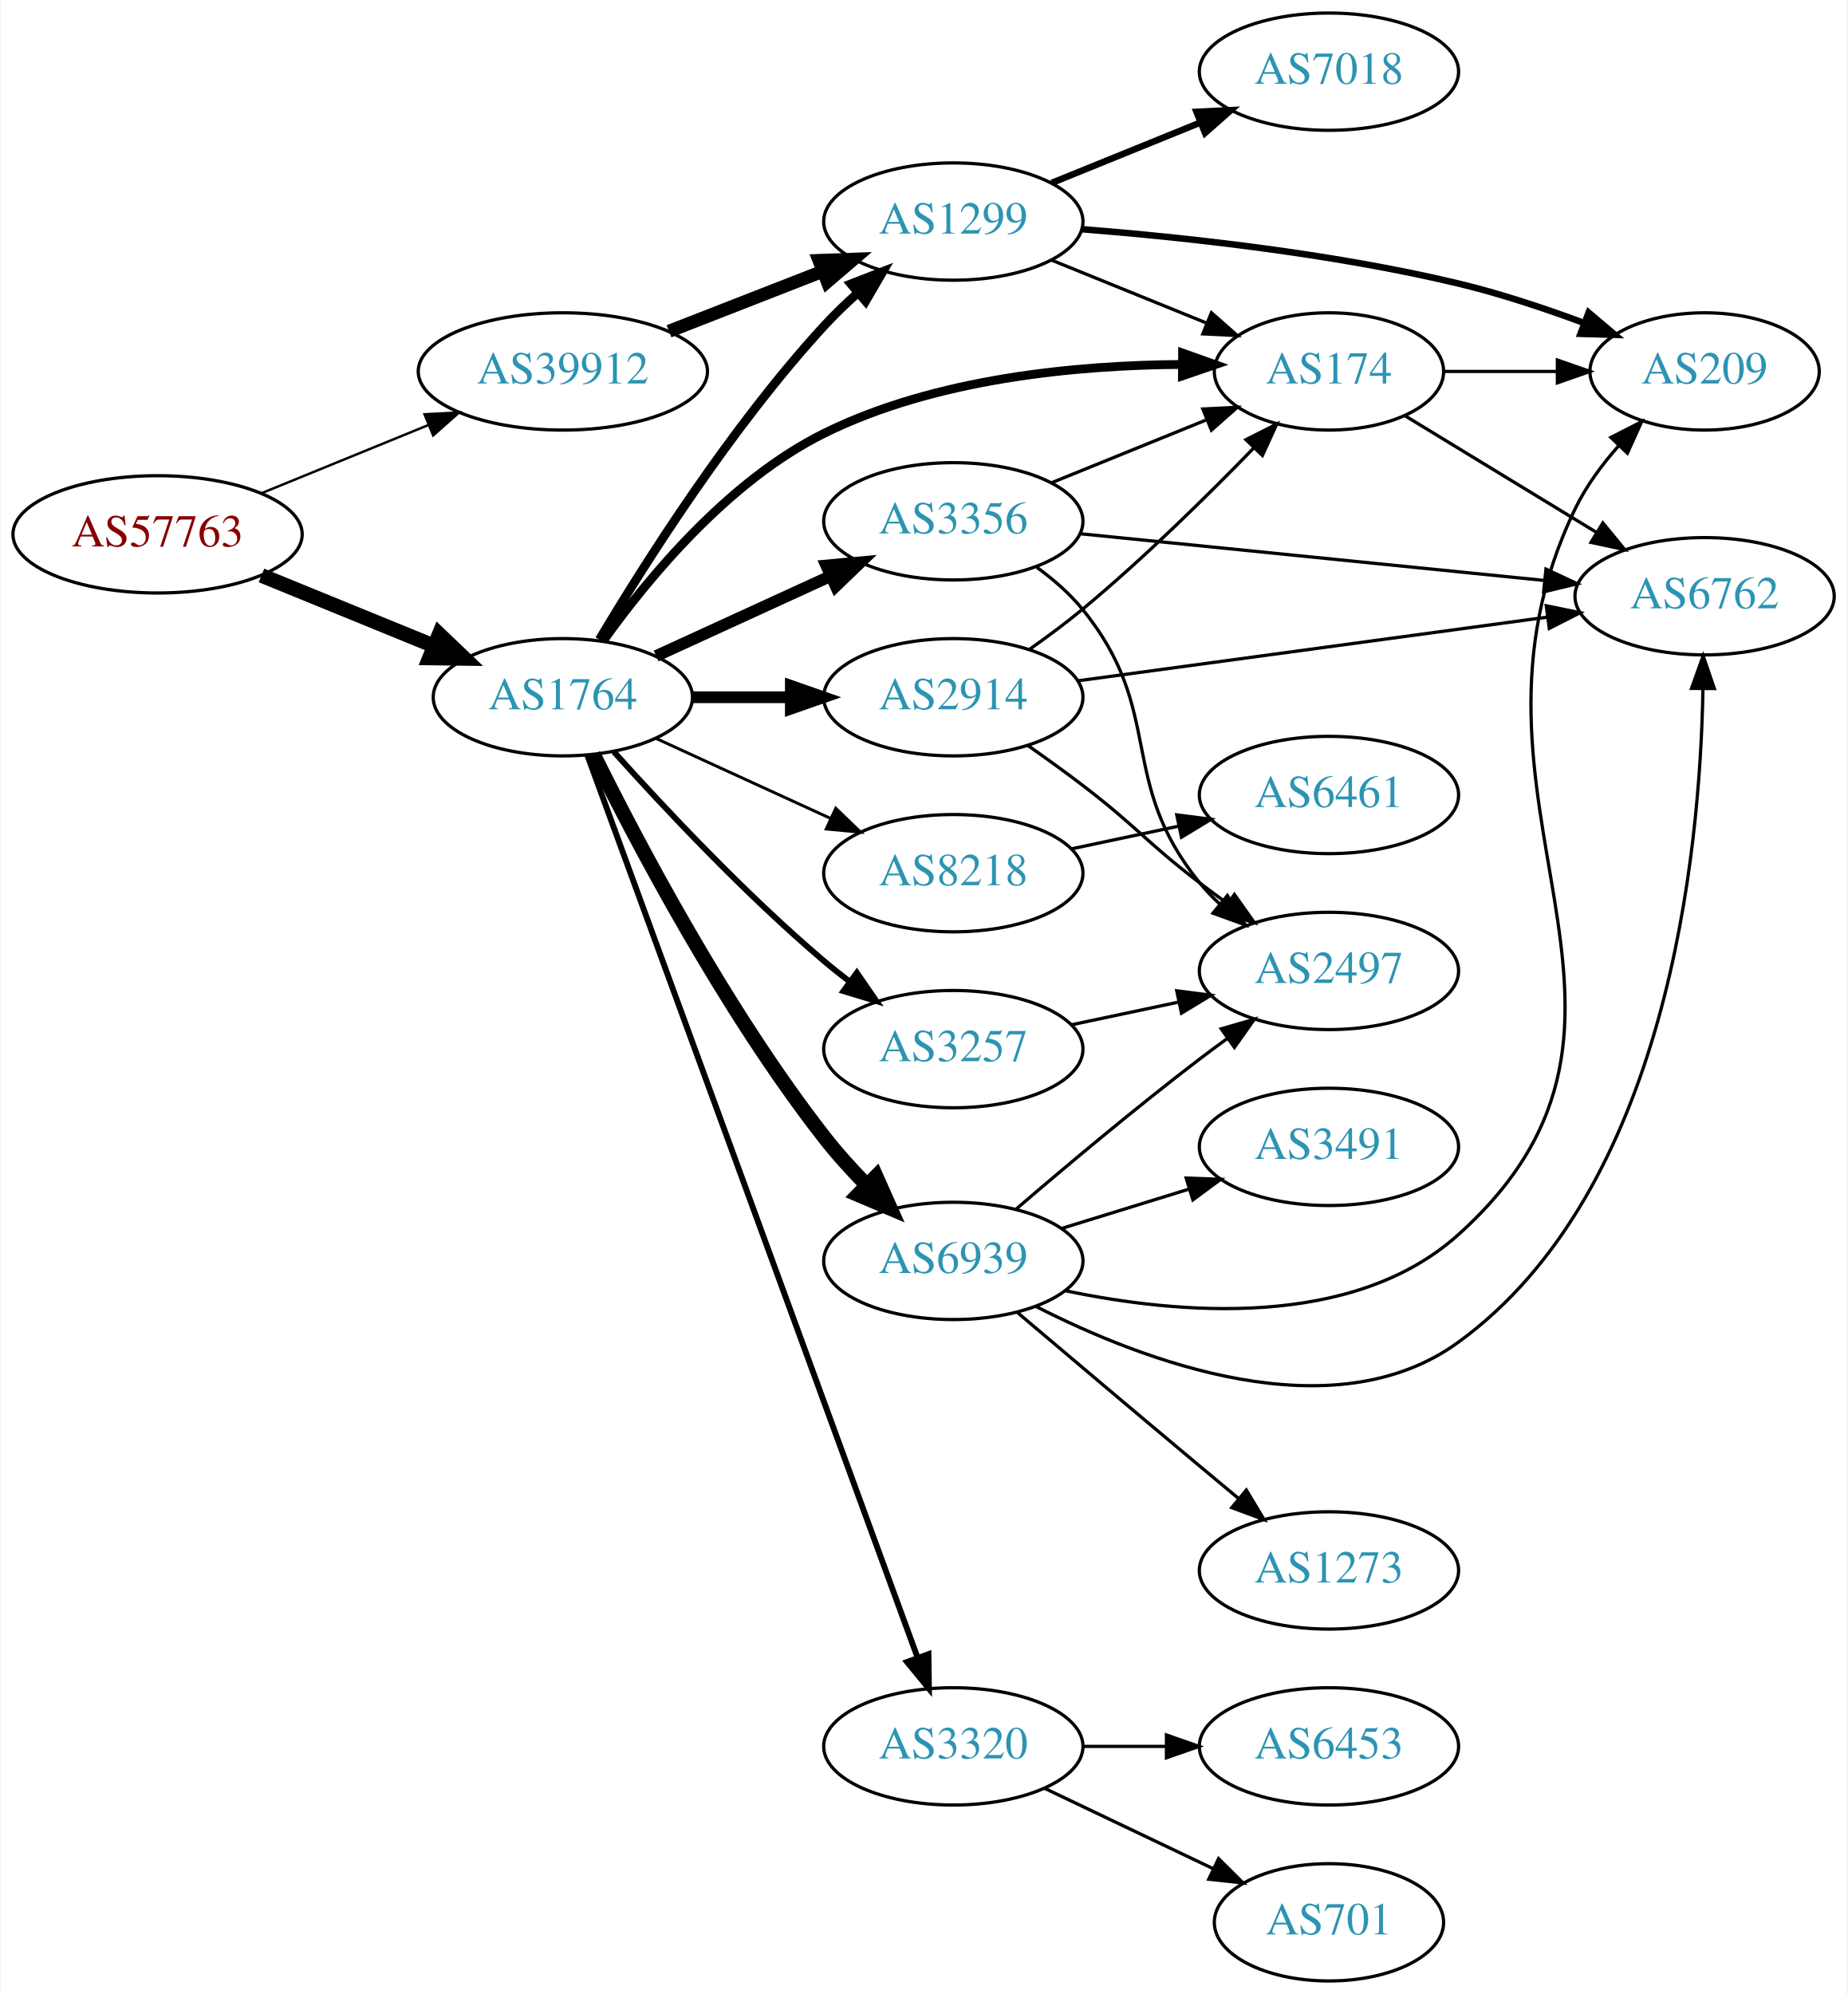
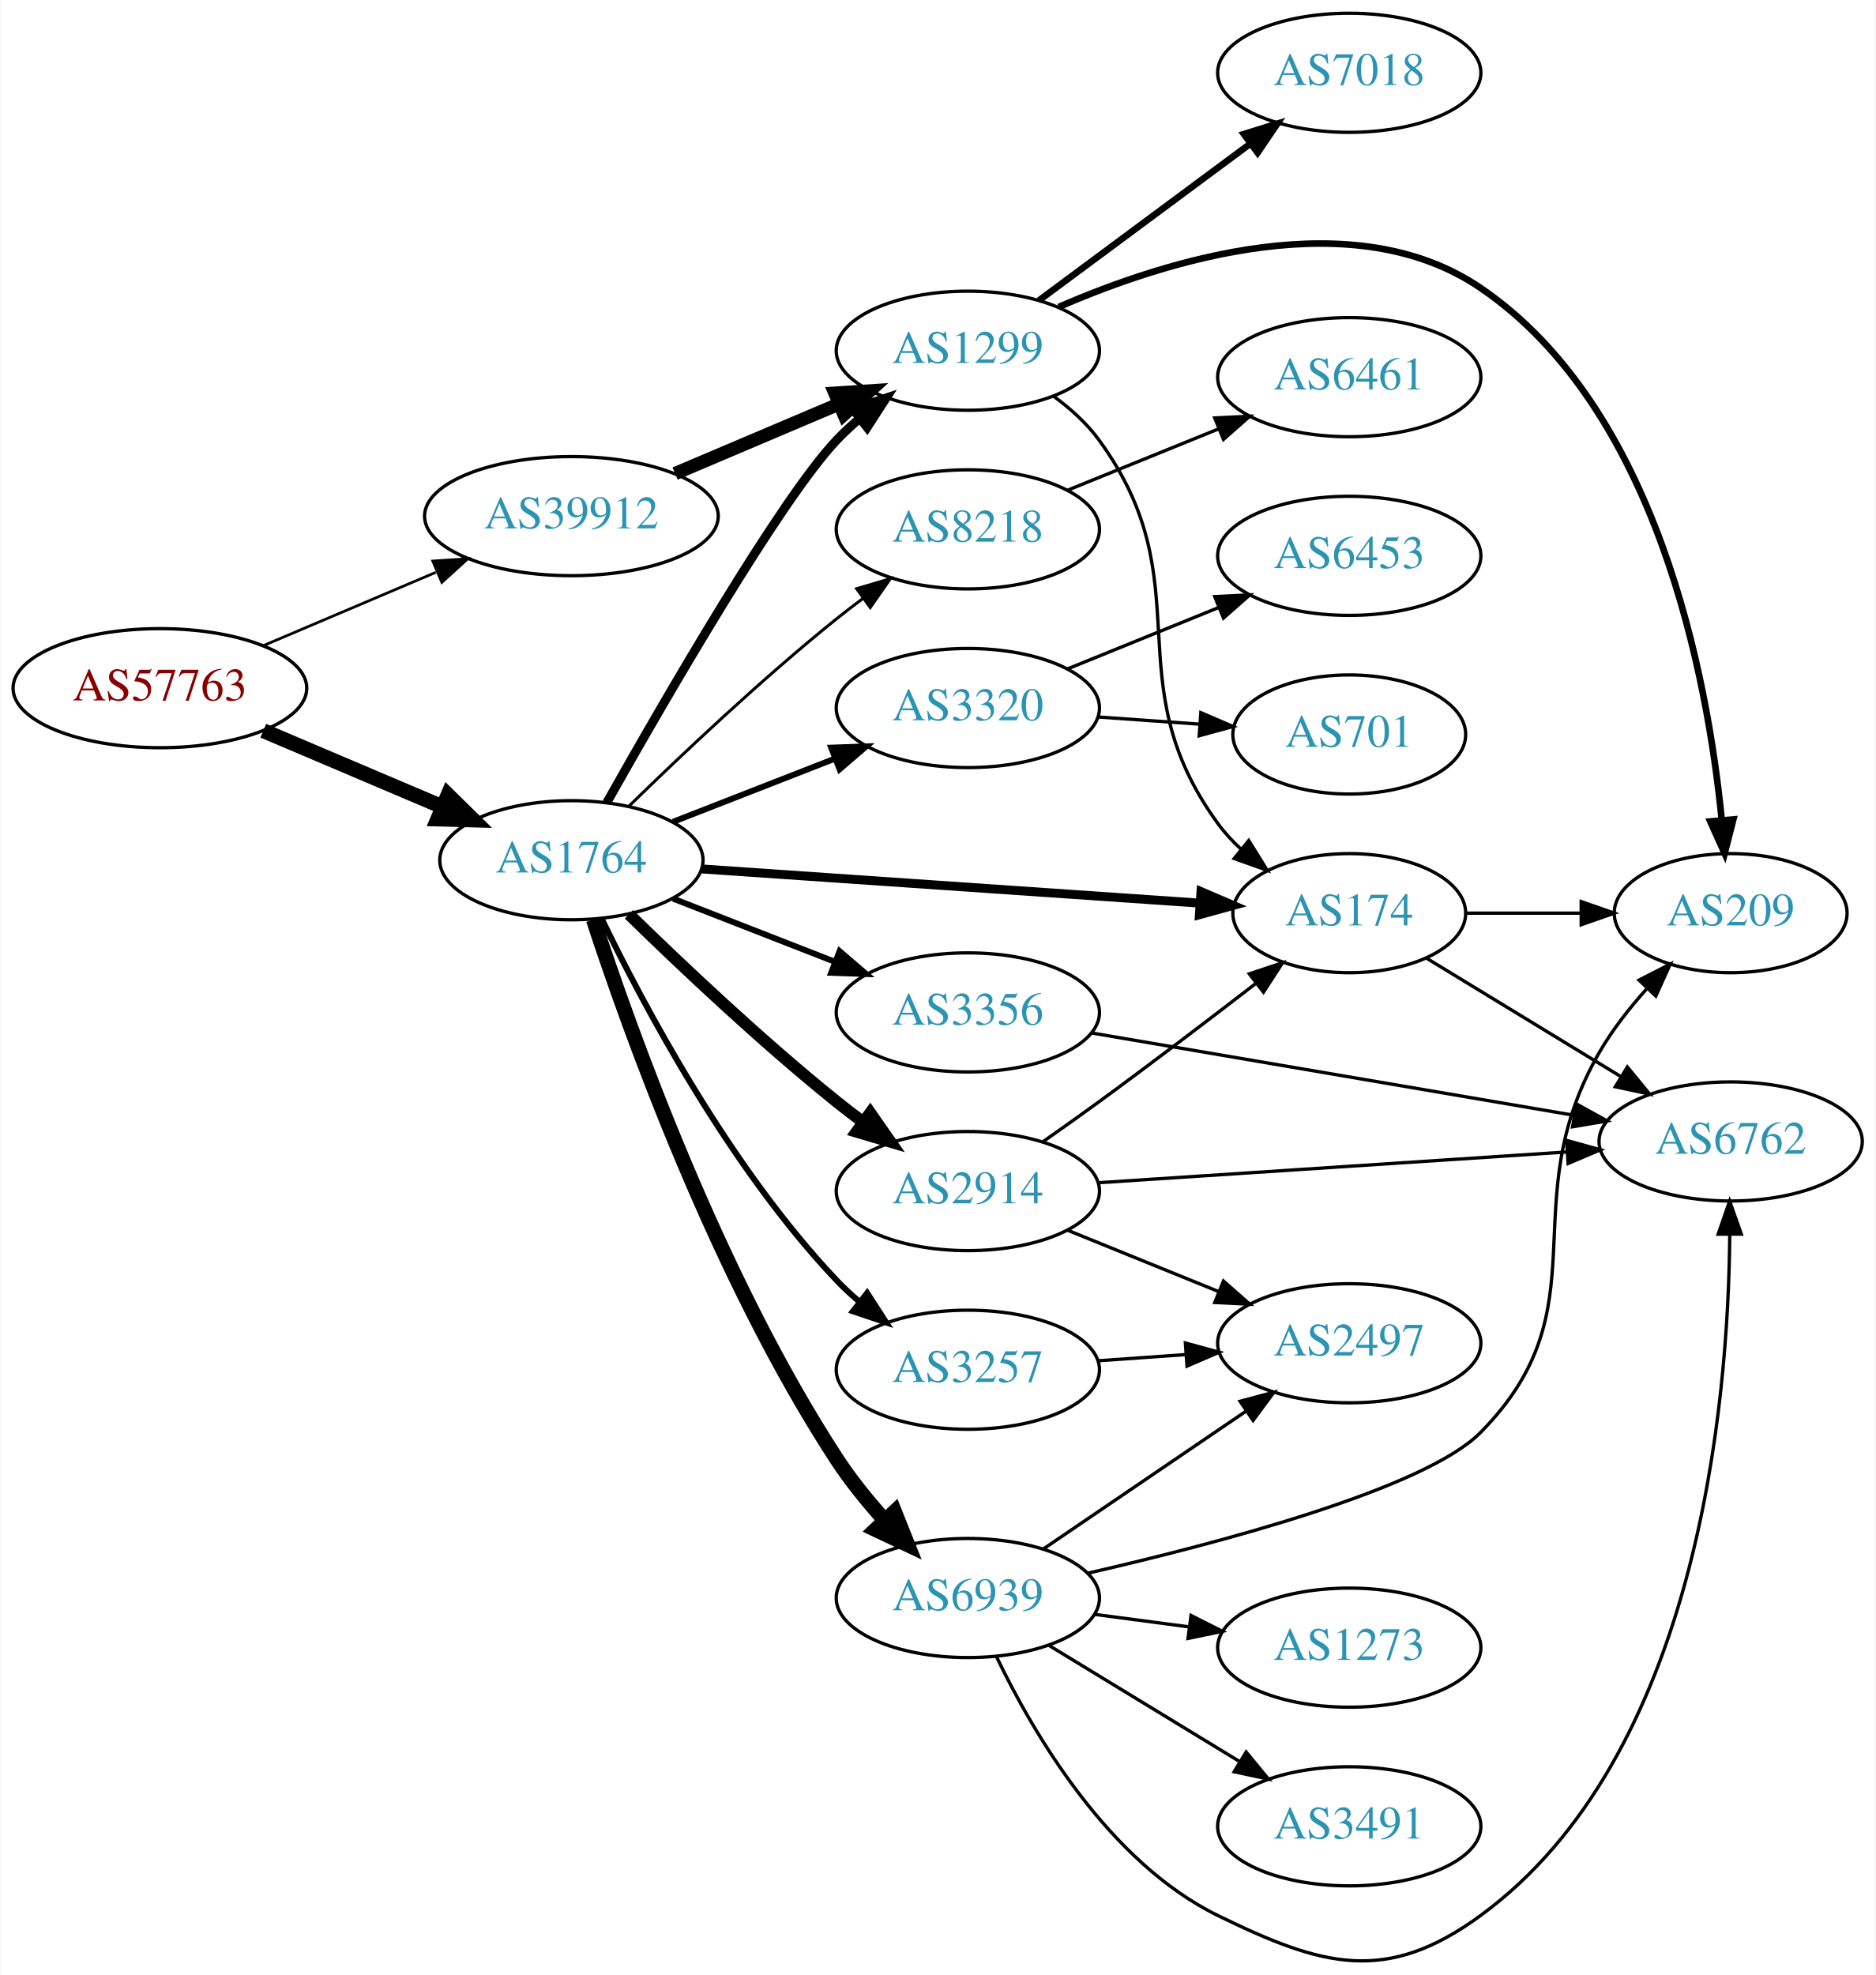
- <svg xmlns="http://www.w3.org/2000/svg" xmlns:xlink="http://www.w3.org/1999/xlink" width="567pt" height="612pt" viewBox="0.00 0.00 566.66 612.00">
-   <g id="graph0" class="graph" transform="scale(1 1) rotate(0) translate(4 608)">
-     <polygon fill="white" stroke="none" points="-4,4 -4,-608 562.663,-608 562.663,4 -4,4" />
+ <svg xmlns="http://www.w3.org/2000/svg" xmlns:xlink="http://www.w3.org/1999/xlink" width="567pt" height="597pt" viewBox="0.00 0.00 566.66 596.94">
+   <g id="graph0" class="graph" transform="scale(1 1) rotate(0) translate(4 592.935)">
+     <polygon fill="white" stroke="none" points="-4,4 -4,-592.935 562.663,-592.935 562.663,4 -4,4" />
    <g id="node1" class="node">
      <g id="a_node1">
        <a xlink:href="/asn/57763" xlink:title="AS57763 ~ SelfNet Internet Ges.m.b.H. [AT]">
-           <ellipse fill="#ffffff" stroke="black" cx="44.196" cy="-444" rx="44.393" ry="18" />
-           <text text-anchor="middle" x="44.196" y="-440.3" font-family="Times,serif" font-size="14.00" fill="#880000">AS57763</text>
+           <ellipse fill="#ffffff" stroke="black" cx="44.196" cy="-384.935" rx="44.393" ry="18" />
+           <text text-anchor="middle" x="44.196" y="-381.235" font-family="Times,serif" font-size="14.00" fill="#880000">AS57763</text>
        </a>
      </g>
    </g>
    <g id="node2" class="node">
      <g id="a_node2">
        <a xlink:href="/asn/1764" xlink:title="AS1764 ~ NEXTLAYER-AS [AT]">
-           <ellipse fill="#ffffff" stroke="black" cx="168.588" cy="-394" rx="39.794" ry="18" />
-           <text text-anchor="middle" x="168.588" y="-390.3" font-family="Times,serif" font-size="14.00" fill="#2c94b3">AS1764</text>
+           <ellipse fill="#ffffff" stroke="black" cx="168.588" cy="-332.935" rx="39.794" ry="18" />
+           <text text-anchor="middle" x="168.588" y="-329.235" font-family="Times,serif" font-size="14.00" fill="#2c94b3">AS1764</text>
        </a>
      </g>
    </g>
    <g id="edge1" class="edge">
-       <path fill="none" stroke="black" stroke-width="4.5" d="M76.081,-431.383C92.064,-424.853 111.738,-416.816 128.743,-409.869" />
-       <polygon fill="black" stroke="black" stroke-width="4.5" points="130.63,-413.352 138.399,-405.925 127.652,-406.061 130.63,-413.352" />
+       <path fill="none" stroke="black" stroke-width="4.5" d="M75.45,-372.081C91.816,-365.128 112.188,-356.473 129.611,-349.07" />
+       <polygon fill="black" stroke="black" stroke-width="4.5" points="131.279,-352.64 138.943,-345.105 128.2,-345.392 131.279,-352.64" />
    </g>
    <g id="node3" class="node">
      <g id="a_node3">
        <a xlink:href="/asn/39912" xlink:title="AS39912 ~ oja.at GmbH [AT]">
-           <ellipse fill="#ffffff" stroke="black" cx="168.588" cy="-494" rx="44.393" ry="18" />
-           <text text-anchor="middle" x="168.588" y="-490.3" font-family="Times,serif" font-size="14.00" fill="#2c94b3">AS39912</text>
+           <ellipse fill="#ffffff" stroke="black" cx="168.588" cy="-436.935" rx="44.393" ry="18" />
+           <text text-anchor="middle" x="168.588" y="-433.235" font-family="Times,serif" font-size="14.00" fill="#2c94b3">AS39912</text>
        </a>
      </g>
    </g>
    <g id="edge2" class="edge">
-       <path fill="none" stroke="black" stroke-width="0.75" d="M76.081,-456.617C91.591,-462.953 110.576,-470.709 127.225,-477.511" />
-       <polygon fill="black" stroke="black" stroke-width="0.75" points="126.132,-480.845 136.713,-481.387 128.78,-474.365 126.132,-480.845" />
+       <path fill="none" stroke="black" stroke-width="0.818" d="M75.45,-397.789C91.191,-404.477 110.638,-412.739 127.603,-419.947" />
+       <polygon fill="black" stroke="black" stroke-width="0.818" points="126.685,-423.36 137.258,-424.049 129.423,-416.917 126.685,-423.36" />
    </g>
    <g id="node4" class="node">
      <g id="a_node4">
-         <a xlink:href="/asn/174" xlink:title="AS174 ~ Cogent Communications [US]">
-           <ellipse fill="#ffffff" stroke="black" cx="403.724" cy="-494" rx="35.194" ry="18" />
-           <text text-anchor="middle" x="403.724" y="-490.3" font-family="Times,serif" font-size="14.00" fill="#2c94b3">AS174</text>
+         <a xlink:href="/asn/3356" xlink:title="AS3356 ~ Level 3 Parent, LLC [US]">
+           <ellipse fill="#ffffff" stroke="black" cx="288.431" cy="-286.935" rx="39.794" ry="18" />
+           <text text-anchor="middle" x="288.431" y="-283.235" font-family="Times,serif" font-size="14.00" fill="#2c94b3">AS3356</text>
        </a>
      </g>
    </g>
    <g id="edge3" class="edge">
-       <path fill="none" stroke="black" stroke-width="2.7" d="M180.976,-411.279C194.616,-430.397 219.35,-460.427 248.784,-475 282.933,-491.907 326.364,-495.929 358.382,-496.144" />
-       <polygon fill="black" stroke="black" stroke-width="2.7" points="358.793,-499.642 368.773,-496.084 358.752,-492.642 358.793,-499.642" />
+       <path fill="none" stroke="black" stroke-width="1.8" d="M199.325,-321.327C214.119,-315.553 232.196,-308.496 248.118,-302.281" />
+       <polygon fill="black" stroke="black" stroke-width="1.8" points="249.661,-305.436 257.704,-298.539 247.115,-298.915 249.661,-305.436" />
    </g>
    <g id="node5" class="node">
      <g id="a_node5">
-         <a xlink:href="/asn/3356" xlink:title="AS3356 ~ Level 3 Parent, LLC [US]">
-           <ellipse fill="#ffffff" stroke="black" cx="288.431" cy="-448" rx="39.794" ry="18" />
-           <text text-anchor="middle" x="288.431" y="-444.3" font-family="Times,serif" font-size="14.00" fill="#2c94b3">AS3356</text>
+         <a xlink:href="/asn/174" xlink:title="AS174 ~ Cogent Communications [US]">
+           <ellipse fill="#ffffff" stroke="black" cx="403.724" cy="-316.935" rx="35.194" ry="18" />
+           <text text-anchor="middle" x="403.724" y="-313.235" font-family="Times,serif" font-size="14.00" fill="#2c94b3">AS174</text>
        </a>
      </g>
    </g>
    <g id="edge4" class="edge">
-       <path fill="none" stroke="black" stroke-width="3.6" d="M197.217,-406.661C213.174,-413.973 233.445,-423.261 250.727,-431.181" />
-       <polygon fill="black" stroke="black" stroke-width="3.6" points="249.426,-434.435 259.975,-435.419 252.342,-428.071 249.426,-434.435" />
+       <path fill="none" stroke="black" stroke-width="2.7" d="M207.825,-330.311C249.204,-327.471 315.092,-322.949 358.626,-319.961" />
+       <polygon fill="black" stroke="black" stroke-width="2.7" points="358.905,-323.451 368.642,-319.274 358.425,-316.467 358.905,-323.451" />
    </g>
    <g id="node6" class="node">
      <g id="a_node6">
        <a xlink:href="/asn/2914" xlink:title="AS2914 ~ NTT America, Inc. [US]">
-           <ellipse fill="#ffffff" stroke="black" cx="288.431" cy="-394" rx="39.794" ry="18" />
-           <text text-anchor="middle" x="288.431" y="-390.3" font-family="Times,serif" font-size="14.00" fill="#2c94b3">AS2914</text>
+           <ellipse fill="#ffffff" stroke="black" cx="288.431" cy="-232.935" rx="39.794" ry="18" />
+           <text text-anchor="middle" x="288.431" y="-229.235" font-family="Times,serif" font-size="14.00" fill="#2c94b3">AS2914</text>
        </a>
      </g>
    </g>
    <g id="edge5" class="edge">
-       <path fill="none" stroke="black" stroke-width="3.6" d="M208.501,-394C218.054,-394 228.404,-394 238.367,-394" />
-       <polygon fill="black" stroke="black" stroke-width="3.6" points="238.559,-397.5 248.559,-394 238.559,-390.5 238.559,-397.5" />
+       <path fill="none" stroke="black" stroke-width="3.6" d="M185.994,-316.589C201.616,-301.324 226.052,-278.215 248.784,-259.935 251.336,-257.883 254.033,-255.814 256.769,-253.782" />
+       <polygon fill="black" stroke="black" stroke-width="3.6" points="258.922,-256.544 264.983,-247.855 254.826,-250.868 258.922,-256.544" />
    </g>
    <g id="node7" class="node">
      <g id="a_node7">
-         <a xlink:href="/asn/1299" xlink:title="AS1299 ~ Telia Carrier [EU]">
-           <ellipse fill="#ffffff" stroke="black" cx="288.431" cy="-540" rx="39.794" ry="18" />
-           <text text-anchor="middle" x="288.431" y="-536.3" font-family="Times,serif" font-size="14.00" fill="#2c94b3">AS1299</text>
+         <a xlink:href="/asn/8218" xlink:title="AS8218 ~ legacy Neotelecoms [FR]">
+           <ellipse fill="#ffffff" stroke="black" cx="288.431" cy="-432.935" rx="39.794" ry="18" />
+           <text text-anchor="middle" x="288.431" y="-429.235" font-family="Times,serif" font-size="14.00" fill="#2c94b3">AS8218</text>
        </a>
      </g>
    </g>
    <g id="edge6" class="edge">
-       <path fill="none" stroke="black" stroke-width="2.7" d="M179.786,-411.69C193.718,-435.077 220.249,-476.947 248.784,-508 251.919,-511.411 255.42,-514.787 258.999,-517.993" />
-       <polygon fill="black" stroke="black" stroke-width="2.7" points="256.969,-520.863 266.847,-524.693 261.514,-515.539 256.969,-520.863" />
+       <path fill="none" stroke="black" stroke-width="0.9" d="M185.994,-349.282C201.616,-364.546 226.052,-387.655 248.784,-405.935 251.336,-407.987 254.033,-410.056 256.769,-412.088" />
+       <polygon fill="black" stroke="black" stroke-width="0.9" points="254.826,-415.002 264.983,-418.016 258.922,-409.326 254.826,-415.002" />
    </g>
    <g id="node8" class="node">
      <g id="a_node8">
        <a xlink:href="/asn/6939" xlink:title="AS6939 ~ Hurricane Electric LLC [US]">
-           <ellipse fill="#ffffff" stroke="black" cx="288.431" cy="-221" rx="39.794" ry="18" />
-           <text text-anchor="middle" x="288.431" y="-217.3" font-family="Times,serif" font-size="14.00" fill="#2c94b3">AS6939</text>
+           <ellipse fill="#ffffff" stroke="black" cx="288.431" cy="-109.935" rx="39.794" ry="18" />
+           <text text-anchor="middle" x="288.431" y="-106.235" font-family="Times,serif" font-size="14.00" fill="#2c94b3">AS6939</text>
        </a>
      </g>
    </g>
    <g id="edge7" class="edge">
-       <path fill="none" stroke="black" stroke-width="4.5" d="M177.993,-376.458C191.177,-349.782 218.378,-298.002 248.784,-259 252.733,-253.935 257.323,-248.87 261.932,-244.165" />
-       <polygon fill="black" stroke="black" stroke-width="4.5" points="264.729,-246.937 269.1,-237.119 259.208,-241.321 264.729,-246.937" />
+       <path fill="none" stroke="black" stroke-width="4.5" d="M175.215,-314.995C186.242,-281.324 212.796,-207.088 248.784,-151.935 252.954,-145.545 258.111,-139.2 263.285,-133.45" />
+       <polygon fill="black" stroke="black" stroke-width="4.5" points="266.28,-136.013 270.26,-126.03 260.542,-130.619 266.28,-136.013" />
    </g>
    <g id="node9" class="node">
      <g id="a_node9">
        <a xlink:href="/asn/3320" xlink:title="AS3320 ~ DTAG [DE]">
-           <ellipse fill="#ffffff" stroke="black" cx="288.431" cy="-72" rx="39.794" ry="18" />
-           <text text-anchor="middle" x="288.431" y="-68.3" font-family="Times,serif" font-size="14.00" fill="#2c94b3">AS3320</text>
+           <ellipse fill="#ffffff" stroke="black" cx="288.431" cy="-378.935" rx="39.794" ry="18" />
+           <text text-anchor="middle" x="288.431" y="-375.235" font-family="Times,serif" font-size="14.00" fill="#2c94b3">AS3320</text>
        </a>
      </g>
    </g>
    <g id="edge8" class="edge">
-       <path fill="none" stroke="black" stroke-width="1.8" d="M176.092,-376.229C195.649,-322.791 254.016,-163.304 277.491,-99.161" />
-       <polygon fill="black" stroke="black" stroke-width="1.8" points="280.797,-100.31 280.947,-89.716 274.224,-97.904 280.797,-100.31" />
+       <path fill="none" stroke="black" stroke-width="1.8" d="M199.325,-344.543C214.119,-350.318 232.196,-357.374 248.118,-363.589" />
+       <polygon fill="black" stroke="black" stroke-width="1.8" points="247.115,-366.955 257.704,-367.331 249.661,-360.434 247.115,-366.955" />
    </g>
    <g id="node10" class="node">
      <g id="a_node10">
        <a xlink:href="/asn/3257" xlink:title="AS3257 ~ GTT [DE]">
-           <ellipse fill="#ffffff" stroke="black" cx="288.431" cy="-286" rx="39.794" ry="18" />
-           <text text-anchor="middle" x="288.431" y="-282.3" font-family="Times,serif" font-size="14.00" fill="#2c94b3">AS3257</text>
+           <ellipse fill="#ffffff" stroke="black" cx="288.431" cy="-178.935" rx="39.794" ry="18" />
+           <text text-anchor="middle" x="288.431" y="-175.235" font-family="Times,serif" font-size="14.00" fill="#2c94b3">AS3257</text>
        </a>
      </g>
    </g>
    <g id="edge9" class="edge">
-       <path fill="none" stroke="black" stroke-width="1.8" d="M184.234,-377.275C199.535,-360.235 224.632,-333.477 248.784,-313 251.281,-310.883 253.942,-308.768 256.653,-306.707" />
-       <polygon fill="black" stroke="black" stroke-width="1.8" points="258.819,-309.459 264.83,-300.734 254.69,-303.806 258.819,-309.459" />
+       <path fill="none" stroke="black" stroke-width="1.8" d="M177.661,-315.405C190.224,-289.41 216.408,-240.049 248.784,-205.935 250.844,-203.765 253.104,-201.663 255.465,-199.656" />
+       <polygon fill="black" stroke="black" stroke-width="1.8" points="257.988,-202.127 263.735,-193.227 253.692,-196.601 257.988,-202.127" />
    </g>
    <g id="node11" class="node">
      <g id="a_node11">
-         <a xlink:href="/asn/8218" xlink:title="AS8218 ~ legacy Neotelecoms [FR]">
-           <ellipse fill="#ffffff" stroke="black" cx="288.431" cy="-340" rx="39.794" ry="18" />
-           <text text-anchor="middle" x="288.431" y="-336.3" font-family="Times,serif" font-size="14.00" fill="#2c94b3">AS8218</text>
+         <a xlink:href="/asn/1299" xlink:title="AS1299 ~ Telia Carrier [EU]">
+           <ellipse fill="#ffffff" stroke="black" cx="288.431" cy="-486.935" rx="39.794" ry="18" />
+           <text text-anchor="middle" x="288.431" y="-483.235" font-family="Times,serif" font-size="14.00" fill="#2c94b3">AS1299</text>
        </a>
      </g>
    </g>
    <g id="edge10" class="edge">
-       <path fill="none" stroke="black" stroke-width="0.9" d="M197.217,-381.339C213.174,-374.027 233.445,-364.739 250.727,-356.819" />
-       <polygon fill="black" stroke="black" stroke-width="0.9" points="252.342,-359.929 259.975,-352.581 249.426,-353.565 252.342,-359.929" />
-     </g>
-     <g id="edge31" class="edge">
-       <path fill="none" stroke="black" stroke-width="4" d="M201.168,-506.327C215.597,-511.96 232.837,-518.689 248.098,-524.646" />
-       <polygon fill="black" stroke="black" stroke-width="4" points="247.203,-528.054 257.792,-528.43 249.749,-521.534 247.203,-528.054" />
+       <path fill="none" stroke="black" stroke-width="2.7" d="M179.277,-350.336C196.398,-380.746 231.791,-442.03 248.784,-459.935 250.844,-462.106 253.104,-464.207 255.465,-466.215" />
+       <polygon fill="black" stroke="black" stroke-width="2.7" points="253.692,-469.269 263.735,-472.643 257.988,-463.743 253.692,-469.269" />
+     </g>
+     <g id="edge29" class="edge">
+       <path fill="none" stroke="black" stroke-width="4" d="M199.936,-449.811C214.958,-456.185 233.249,-463.946 249.217,-470.721" />
+       <polygon fill="black" stroke="black" stroke-width="4" points="248.235,-474.107 258.808,-474.791 250.969,-467.663 248.235,-474.107" />
+     </g>
+     <g id="node12" class="node">
+       <g id="a_node12">
+         <a xlink:href="/asn/6762" xlink:title="AS6762 ~ TELECOM ITALIA SPARKLE S.p.A. [IT]">
+           <ellipse fill="#ffffff" stroke="black" cx="519.017" cy="-247.935" rx="39.794" ry="18" />
+           <text text-anchor="middle" x="519.017" y="-244.235" font-family="Times,serif" font-size="14.00" fill="#2c94b3">AS6762</text>
+         </a>
+       </g>
+     </g>
+     <g id="edge25" class="edge">
+       <path fill="none" stroke="black" d="M325.904,-280.712C365.462,-273.963 428.707,-263.173 471.737,-255.831" />
+       <polygon fill="black" stroke="black" points="472.405,-259.268 481.674,-254.136 471.228,-252.368 472.405,-259.268" />
+     </g>
+     <g id="edge11" class="edge">
+       <path fill="none" stroke="black" d="M427.107,-303.303C443.919,-293.064 467.181,-278.896 485.966,-267.455" />
+       <polygon fill="black" stroke="black" points="487.79,-270.442 494.51,-262.252 484.149,-264.464 487.79,-270.442" />
    </g>
    <g id="node13" class="node">
      <g id="a_node13">
-         <a xlink:href="/asn/6762" xlink:title="AS6762 ~ TELECOM ITALIA SPARKLE S.p.A. [IT]">
-           <ellipse fill="#ffffff" stroke="black" cx="519.017" cy="-425" rx="39.794" ry="18" />
-           <text text-anchor="middle" x="519.017" y="-421.3" font-family="Times,serif" font-size="14.00" fill="#2c94b3">AS6762</text>
-         </a>
-       </g>
-     </g>
-     <g id="edge20" class="edge">
-       <path fill="none" stroke="black" d="M427.107,-480.368C443.919,-470.128 467.181,-455.961 485.966,-444.52" />
-       <polygon fill="black" stroke="black" points="487.79,-447.507 494.51,-439.316 484.149,-441.529 487.79,-447.507" />
+         <a xlink:href="/asn/209" xlink:title="AS209 ~ CenturyLink Communications, LLC [US]">
+           <ellipse fill="#ffffff" stroke="black" cx="519.017" cy="-316.935" rx="35.194" ry="18" />
+           <text text-anchor="middle" x="519.017" y="-313.235" font-family="Times,serif" font-size="14.00" fill="#2c94b3">AS209</text>
+         </a>
+       </g>
+     </g>
+     <g id="edge12" class="edge">
+       <path fill="none" stroke="black" d="M439.023,-316.935C449.893,-316.935 462.071,-316.935 473.548,-316.935" />
+       <polygon fill="black" stroke="black" points="473.834,-320.435 483.834,-316.935 473.834,-313.435 473.834,-320.435" />
+     </g>
+     <g id="edge14" class="edge">
+       <path fill="none" stroke="black" d="M311.211,-247.912C316.745,-251.783 322.658,-255.976 328.077,-259.935 343.887,-271.486 361.288,-284.741 375.31,-295.561" />
+       <polygon fill="black" stroke="black" points="373.509,-298.593 383.56,-301.946 377.794,-293.058 373.509,-298.593" />
+     </g>
+     <g id="edge15" class="edge">
+       <path fill="none" stroke="black" d="M327.691,-235.446C366.672,-238.004 427.25,-241.979 469.561,-244.755" />
+       <polygon fill="black" stroke="black" points="469.424,-248.254 479.632,-245.416 469.882,-241.269 469.424,-248.254" />
+     </g>
+     <g id="node14" class="node">
+       <g id="a_node14">
+         <a xlink:href="/asn/2497" xlink:title="AS2497 ~ Internet Initiative Japan Inc. [JP]">
+           <ellipse fill="#ffffff" stroke="black" cx="403.724" cy="-186.935" rx="39.794" ry="18" />
+           <text text-anchor="middle" x="403.724" y="-183.235" font-family="Times,serif" font-size="14.00" fill="#2c94b3">AS2497</text>
+         </a>
+       </g>
+     </g>
+     <g id="edge13" class="edge">
+       <path fill="none" stroke="black" d="M318.607,-221.089C332.482,-215.455 349.259,-208.643 364.169,-202.59" />
+       <polygon fill="black" stroke="black" points="365.698,-205.746 373.647,-198.741 363.065,-199.26 365.698,-205.746" />
    </g>
    <g id="node15" class="node">
      <g id="a_node15">
-         <a xlink:href="/asn/209" xlink:title="AS209 ~ CenturyLink Communications, LLC [US]">
-           <ellipse fill="#ffffff" stroke="black" cx="519.017" cy="-494" rx="35.194" ry="18" />
-           <text text-anchor="middle" x="519.017" y="-490.3" font-family="Times,serif" font-size="14.00" fill="#2c94b3">AS209</text>
-         </a>
-       </g>
+         <a xlink:href="/asn/6461" xlink:title="AS6461 ~ Zayo Bandwidth [US]">
+           <ellipse fill="#ffffff" stroke="black" cx="403.724" cy="-478.935" rx="39.794" ry="18" />
+           <text text-anchor="middle" x="403.724" y="-475.235" font-family="Times,serif" font-size="14.00" fill="#2c94b3">AS6461</text>
+         </a>
+       </g>
+     </g>
+     <g id="edge16" class="edge">
+       <path fill="none" stroke="black" d="M318.607,-444.781C332.482,-450.415 349.259,-457.227 364.169,-463.281" />
+       <polygon fill="black" stroke="black" points="363.065,-466.61 373.647,-467.129 365.698,-460.124 363.065,-466.61" />
    </g>
    <g id="edge21" class="edge">
-       <path fill="none" stroke="black" d="M439.023,-494C449.893,-494 462.071,-494 473.548,-494" />
-       <polygon fill="black" stroke="black" points="473.834,-497.5 483.834,-494 473.834,-490.5 473.834,-497.5" />
-     </g>
-     <g id="edge15" class="edge">
-       <path fill="none" stroke="black" d="M318.607,-459.846C333.02,-465.698 350.564,-472.822 365.893,-479.046" />
-       <polygon fill="black" stroke="black" points="365.01,-482.465 375.592,-482.984 367.643,-475.979 365.01,-482.465" />
-     </g>
-     <g id="node12" class="node">
-       <g id="a_node12">
-         <a xlink:href="/asn/2497" xlink:title="AS2497 ~ Internet Initiative Japan Inc. [JP]">
-           <ellipse fill="#ffffff" stroke="black" cx="403.724" cy="-310" rx="39.794" ry="18" />
-           <text text-anchor="middle" x="403.724" y="-306.3" font-family="Times,serif" font-size="14.00" fill="#2c94b3">AS2497</text>
-         </a>
-       </g>
-     </g>
-     <g id="edge16" class="edge">
-       <path fill="none" stroke="black" d="M314.059,-433.883C319.151,-430.165 324.152,-425.825 328.077,-421 353.71,-389.492 338.445,-368.508 364.077,-337 365.917,-334.738 367.994,-332.583 370.205,-330.549" />
-       <polygon fill="black" stroke="black" points="372.555,-333.148 378.095,-324.117 368.133,-327.722 372.555,-333.148" />
-     </g>
-     <g id="edge14" class="edge">
-       <path fill="none" stroke="black" d="M327.434,-444.176C366.489,-440.247 427.415,-434.116 469.831,-429.848" />
-       <polygon fill="black" stroke="black" points="470.324,-433.317 479.923,-428.833 469.623,-426.352 470.324,-433.317" />
-     </g>
-     <g id="edge13" class="edge">
-       <path fill="none" stroke="black" d="M311.965,-408.813C317.371,-412.618 323.036,-416.822 328.077,-421 346.736,-436.464 366.265,-455.686 380.667,-470.523" />
-       <polygon fill="black" stroke="black" points="378.245,-473.055 387.698,-477.839 383.292,-468.204 378.245,-473.055" />
-     </g>
-     <g id="edge11" class="edge">
-       <path fill="none" stroke="black" d="M311.33,-379.182C316.862,-375.308 322.744,-371.074 328.077,-367 344.629,-354.358 347.526,-349.642 364.077,-337 366.827,-334.899 369.723,-332.756 372.642,-330.642" />
-       <polygon fill="black" stroke="black" points="374.707,-333.468 380.825,-324.818 370.648,-327.765 374.707,-333.468" />
-     </g>
-     <g id="edge12" class="edge">
-       <path fill="none" stroke="black" d="M326.666,-399.05C365.935,-404.375 427.921,-412.782 470.646,-418.576" />
-       <polygon fill="black" stroke="black" points="470.418,-422.077 480.798,-419.952 471.359,-415.14 470.418,-422.077" />
+       <path fill="none" stroke="black" d="M297.153,-92.06C308.193,-69.069 330.889,-30.17 364.077,-13.935 395.734,1.55 414.915,6.856 443.37,-13.935 509.128,-61.981 518.316,-168.577 518.742,-219.621" />
+       <polygon fill="black" stroke="black" points="515.242,-219.905 518.713,-229.915 522.241,-219.925 515.242,-219.905" />
    </g>
    <g id="edge19" class="edge">
-       <path fill="none" stroke="black" d="M318.607,-528.154C333.02,-522.302 350.564,-515.178 365.893,-508.954" />
-       <polygon fill="black" stroke="black" points="367.643,-512.021 375.592,-505.016 365.01,-505.535 367.643,-512.021" />
-     </g>
-     <g id="node14" class="node">
-       <g id="a_node14">
-         <a xlink:href="/asn/7018" xlink:title="AS7018 ~ AT&amp;T Services, Inc. [US]">
-           <ellipse fill="#ffffff" stroke="black" cx="403.724" cy="-586" rx="39.794" ry="18" />
-           <text text-anchor="middle" x="403.724" y="-582.3" font-family="Times,serif" font-size="14.00" fill="#2c94b3">AS7018</text>
-         </a>
-       </g>
-     </g>
-     <g id="edge17" class="edge">
-       <path fill="none" stroke="black" stroke-width="2" d="M318.607,-551.846C332.482,-557.48 349.259,-564.292 364.169,-570.346" />
-       <polygon fill="black" stroke="black" stroke-width="2" points="363.065,-573.675 373.647,-574.194 365.698,-567.189 363.065,-573.675" />
-     </g>
-     <g id="edge18" class="edge">
-       <path fill="none" stroke="black" stroke-width="2" d="M327.813,-537.662C359.216,-535.178 404.611,-530.277 443.37,-521 456.272,-517.912 470.026,-513.328 482.167,-508.811" />
-       <polygon fill="black" stroke="black" stroke-width="2" points="483.425,-512.077 491.511,-505.232 480.921,-505.54 483.425,-512.077" />
-     </g>
-     <g id="edge22" class="edge">
-       <path fill="none" stroke="black" d="M307.795,-236.982C322.695,-249.77 344.385,-267.984 364.077,-283 366.829,-285.098 369.726,-287.24 372.645,-289.354" />
-       <polygon fill="black" stroke="black" points="370.652,-292.231 380.829,-295.176 374.71,-286.527 370.652,-292.231" />
-     </g>
-     <g id="edge26" class="edge">
-       <path fill="none" stroke="black" d="M313.836,-207.001C346.506,-190.322 404.805,-168.008 443.37,-196 507.687,-242.683 517.648,-346.266 518.512,-396.535" />
-       <polygon fill="black" stroke="black" points="515.013,-396.717 518.574,-406.695 522.013,-396.674 515.013,-396.717" />
-     </g>
-     <g id="edge24" class="edge">
-       <path fill="none" stroke="black" d="M322.763,-211.866C357.372,-204.59 410.903,-199.867 443.37,-229 518.092,-296.049 435.526,-361.685 479.37,-452 482.702,-458.864 487.526,-465.398 492.643,-471.181" />
-       <polygon fill="black" stroke="black" points="490.252,-473.745 499.69,-478.56 495.315,-468.91 490.252,-473.745" />
+       <path fill="none" stroke="black" d="M324.543,-117.405C364.566,-126.575 426.621,-143.006 443.37,-159.935 481.038,-198.007 452.591,-228.554 479.37,-274.935 483.253,-281.661 488.381,-288.205 493.627,-294.048" />
+       <polygon fill="black" stroke="black" points="491.321,-296.701 500.749,-301.533 496.392,-291.876 491.321,-296.701" />
+     </g>
+     <g id="edge20" class="edge">
+       <path fill="none" stroke="black" d="M311.275,-124.781C328.672,-136.606 353.22,-153.289 372.502,-166.395" />
+       <polygon fill="black" stroke="black" points="370.709,-169.408 380.947,-172.134 374.644,-163.618 370.709,-169.408" />
    </g>
    <g id="node16" class="node">
      <g id="a_node16">
-         <a xlink:href="/asn/1273" xlink:title="AS1273 ~ Vodafone Group PLC [EU]">
-           <ellipse fill="#ffffff" stroke="black" cx="403.724" cy="-126" rx="39.794" ry="18" />
-           <text text-anchor="middle" x="403.724" y="-122.3" font-family="Times,serif" font-size="14.00" fill="#2c94b3">AS1273</text>
-         </a>
-       </g>
-     </g>
-     <g id="edge23" class="edge">
-       <path fill="none" stroke="black" d="M308.103,-205.158C323.178,-192.388 344.952,-173.988 364.077,-158 367.887,-154.815 371.916,-151.463 375.878,-148.174" />
-       <polygon fill="black" stroke="black" points="378.357,-150.665 383.824,-141.59 373.891,-145.275 378.357,-150.665" />
+         <a xlink:href="/asn/3491" xlink:title="AS3491 ~ PCCW Global, Inc. [US]">
+           <ellipse fill="#ffffff" stroke="black" cx="403.724" cy="-40.935" rx="39.794" ry="18" />
+           <text text-anchor="middle" x="403.724" y="-37.235" font-family="Times,serif" font-size="14.00" fill="#2c94b3">AS3491</text>
+         </a>
+       </g>
+     </g>
+     <g id="edge17" class="edge">
+       <path fill="none" stroke="black" d="M312.905,-95.638C329.615,-85.462 352.27,-71.663 370.647,-60.471" />
+       <polygon fill="black" stroke="black" points="372.559,-63.404 379.279,-55.214 368.918,-57.426 372.559,-63.404" />
    </g>
    <g id="node17" class="node">
      <g id="a_node17">
-         <a xlink:href="/asn/3491" xlink:title="AS3491 ~ PCCW Global, Inc. [US]">
-           <ellipse fill="#ffffff" stroke="black" cx="403.724" cy="-256" rx="39.794" ry="18" />
-           <text text-anchor="middle" x="403.724" y="-252.3" font-family="Times,serif" font-size="14.00" fill="#2c94b3">AS3491</text>
-         </a>
-       </g>
-     </g>
-     <g id="edge25" class="edge">
-       <path fill="none" stroke="black" d="M321.593,-230.936C333.792,-234.705 347.866,-239.053 360.832,-243.058" />
-       <polygon fill="black" stroke="black" points="359.894,-246.431 370.481,-246.039 361.96,-239.743 359.894,-246.431" />
+         <a xlink:href="/asn/1273" xlink:title="AS1273 ~ Vodafone Group PLC [EU]">
+           <ellipse fill="#ffffff" stroke="black" cx="403.724" cy="-94.935" rx="39.794" ry="18" />
+           <text text-anchor="middle" x="403.724" y="-91.235" font-family="Times,serif" font-size="14.00" fill="#2c94b3">AS1273</text>
+         </a>
+       </g>
+     </g>
+     <g id="edge18" class="edge">
+       <path fill="none" stroke="black" d="M326.841,-104.982C335.929,-103.779 345.766,-102.476 355.251,-101.22" />
+       <polygon fill="black" stroke="black" points="355.899,-104.665 365.353,-99.883 354.98,-97.726 355.899,-104.665" />
    </g>
    <g id="node18" class="node">
      <g id="a_node18">
        <a xlink:href="/asn/6453" xlink:title="AS6453 ~ TATA COMMUNICATIONS (AMERICA) INC [US]">
-           <ellipse fill="#ffffff" stroke="black" cx="403.724" cy="-72" rx="39.794" ry="18" />
-           <text text-anchor="middle" x="403.724" y="-68.3" font-family="Times,serif" font-size="14.00" fill="#2c94b3">AS6453</text>
-         </a>
-       </g>
-     </g>
-     <g id="edge27" class="edge">
-       <path fill="none" stroke="black" d="M328.103,-72C336.306,-72 345.07,-72 353.602,-72" />
-       <polygon fill="black" stroke="black" points="353.841,-75.5 363.841,-72 353.841,-68.5 353.841,-75.5" />
+           <ellipse fill="#ffffff" stroke="black" cx="403.724" cy="-424.935" rx="39.794" ry="18" />
+           <text text-anchor="middle" x="403.724" y="-421.235" font-family="Times,serif" font-size="14.00" fill="#2c94b3">AS6453</text>
+         </a>
+       </g>
+     </g>
+     <g id="edge22" class="edge">
+       <path fill="none" stroke="black" d="M318.607,-390.781C332.482,-396.415 349.259,-403.227 364.169,-409.281" />
+       <polygon fill="black" stroke="black" points="363.065,-412.61 373.647,-413.129 365.698,-406.124 363.065,-412.61" />
    </g>
    <g id="node19" class="node">
      <g id="a_node19">
        <a xlink:href="/asn/701" xlink:title="AS701 ~ UUNET [US]">
-           <ellipse fill="#ffffff" stroke="black" cx="403.724" cy="-18" rx="35.194" ry="18" />
-           <text text-anchor="middle" x="403.724" y="-14.3" font-family="Times,serif" font-size="14.00" fill="#2c94b3">AS701</text>
-         </a>
-       </g>
+           <ellipse fill="#ffffff" stroke="black" cx="403.724" cy="-370.935" rx="35.194" ry="18" />
+           <text text-anchor="middle" x="403.724" y="-367.235" font-family="Times,serif" font-size="14.00" fill="#2c94b3">AS701</text>
+         </a>
+       </g>
+     </g>
+     <g id="edge23" class="edge">
+       <path fill="none" stroke="black" d="M327.787,-376.227C337.601,-375.534 348.236,-374.783 358.327,-374.07" />
+       <polygon fill="black" stroke="black" points="358.86,-377.541 368.588,-373.346 358.366,-370.559 358.86,-377.541" />
+     </g>
+     <g id="edge24" class="edge">
+       <path fill="none" stroke="black" d="M327.787,-181.644C336.276,-182.243 345.38,-182.886 354.214,-183.51" />
+       <polygon fill="black" stroke="black" points="354.186,-187.016 364.407,-184.229 354.679,-180.034 354.186,-187.016" />
    </g>
    <g id="edge28" class="edge">
-       <path fill="none" stroke="black" d="M316.567,-59.066C331.999,-51.71 351.485,-42.423 368.02,-34.541" />
-       <polygon fill="black" stroke="black" points="369.84,-37.551 377.361,-30.089 366.828,-31.232 369.84,-37.551" />
-     </g>
-     <g id="edge29" class="edge">
-       <path fill="none" stroke="black" d="M324.656,-293.462C335.1,-295.675 346.683,-298.128 357.66,-300.454" />
-       <polygon fill="black" stroke="black" points="357.012,-303.894 367.52,-302.542 358.462,-297.046 357.012,-303.894" />
+       <path fill="none" stroke="black" d="M314.439,-473.111C319.511,-469.378 324.408,-464.958 328.077,-459.935 359.922,-416.347 332.233,-387.523 364.077,-343.935 366.057,-341.225 368.394,-338.691 370.922,-336.346" />
+       <polygon fill="black" stroke="black" points="373.338,-338.894 378.92,-329.888 368.94,-333.447 373.338,-338.894" />
+     </g>
+     <g id="edge27" class="edge">
+       <path fill="none" stroke="black" stroke-width="2" d="M315.906,-500.144C348.747,-514.454 405.073,-531.985 443.37,-505.935 496.884,-469.534 512.034,-388.246 516.323,-345.097" />
+       <polygon fill="black" stroke="black" stroke-width="2" points="519.822,-345.264 517.196,-335 512.848,-344.661 519.822,-345.264" />
    </g>
    <g id="node20" class="node">
      <g id="a_node20">
-         <a xlink:href="/asn/6461" xlink:title="AS6461 ~ Zayo Bandwidth [US]">
-           <ellipse fill="#ffffff" stroke="black" cx="403.724" cy="-364" rx="39.794" ry="18" />
-           <text text-anchor="middle" x="403.724" y="-360.3" font-family="Times,serif" font-size="14.00" fill="#2c94b3">AS6461</text>
-         </a>
-       </g>
-     </g>
-     <g id="edge30" class="edge">
-       <path fill="none" stroke="black" d="M324.656,-347.462C335.1,-349.675 346.683,-352.128 357.66,-354.454" />
-       <polygon fill="black" stroke="black" points="357.012,-357.894 367.52,-356.542 358.462,-351.046 357.012,-357.894" />
+         <a xlink:href="/asn/7018" xlink:title="AS7018 ~ AT&amp;T Services, Inc. [US]">
+           <ellipse fill="#ffffff" stroke="black" cx="403.724" cy="-570.935" rx="39.794" ry="18" />
+           <text text-anchor="middle" x="403.724" y="-567.235" font-family="Times,serif" font-size="14.00" fill="#2c94b3">AS7018</text>
+         </a>
+       </g>
+     </g>
+     <g id="edge26" class="edge">
+       <path fill="none" stroke="black" stroke-width="2" d="M309.947,-502.147C327.802,-515.385 353.875,-534.716 373.837,-549.518" />
+       <polygon fill="black" stroke="black" stroke-width="2" points="371.86,-552.408 381.977,-555.553 376.029,-546.785 371.86,-552.408" />
    </g>
  </g>
</svg>
